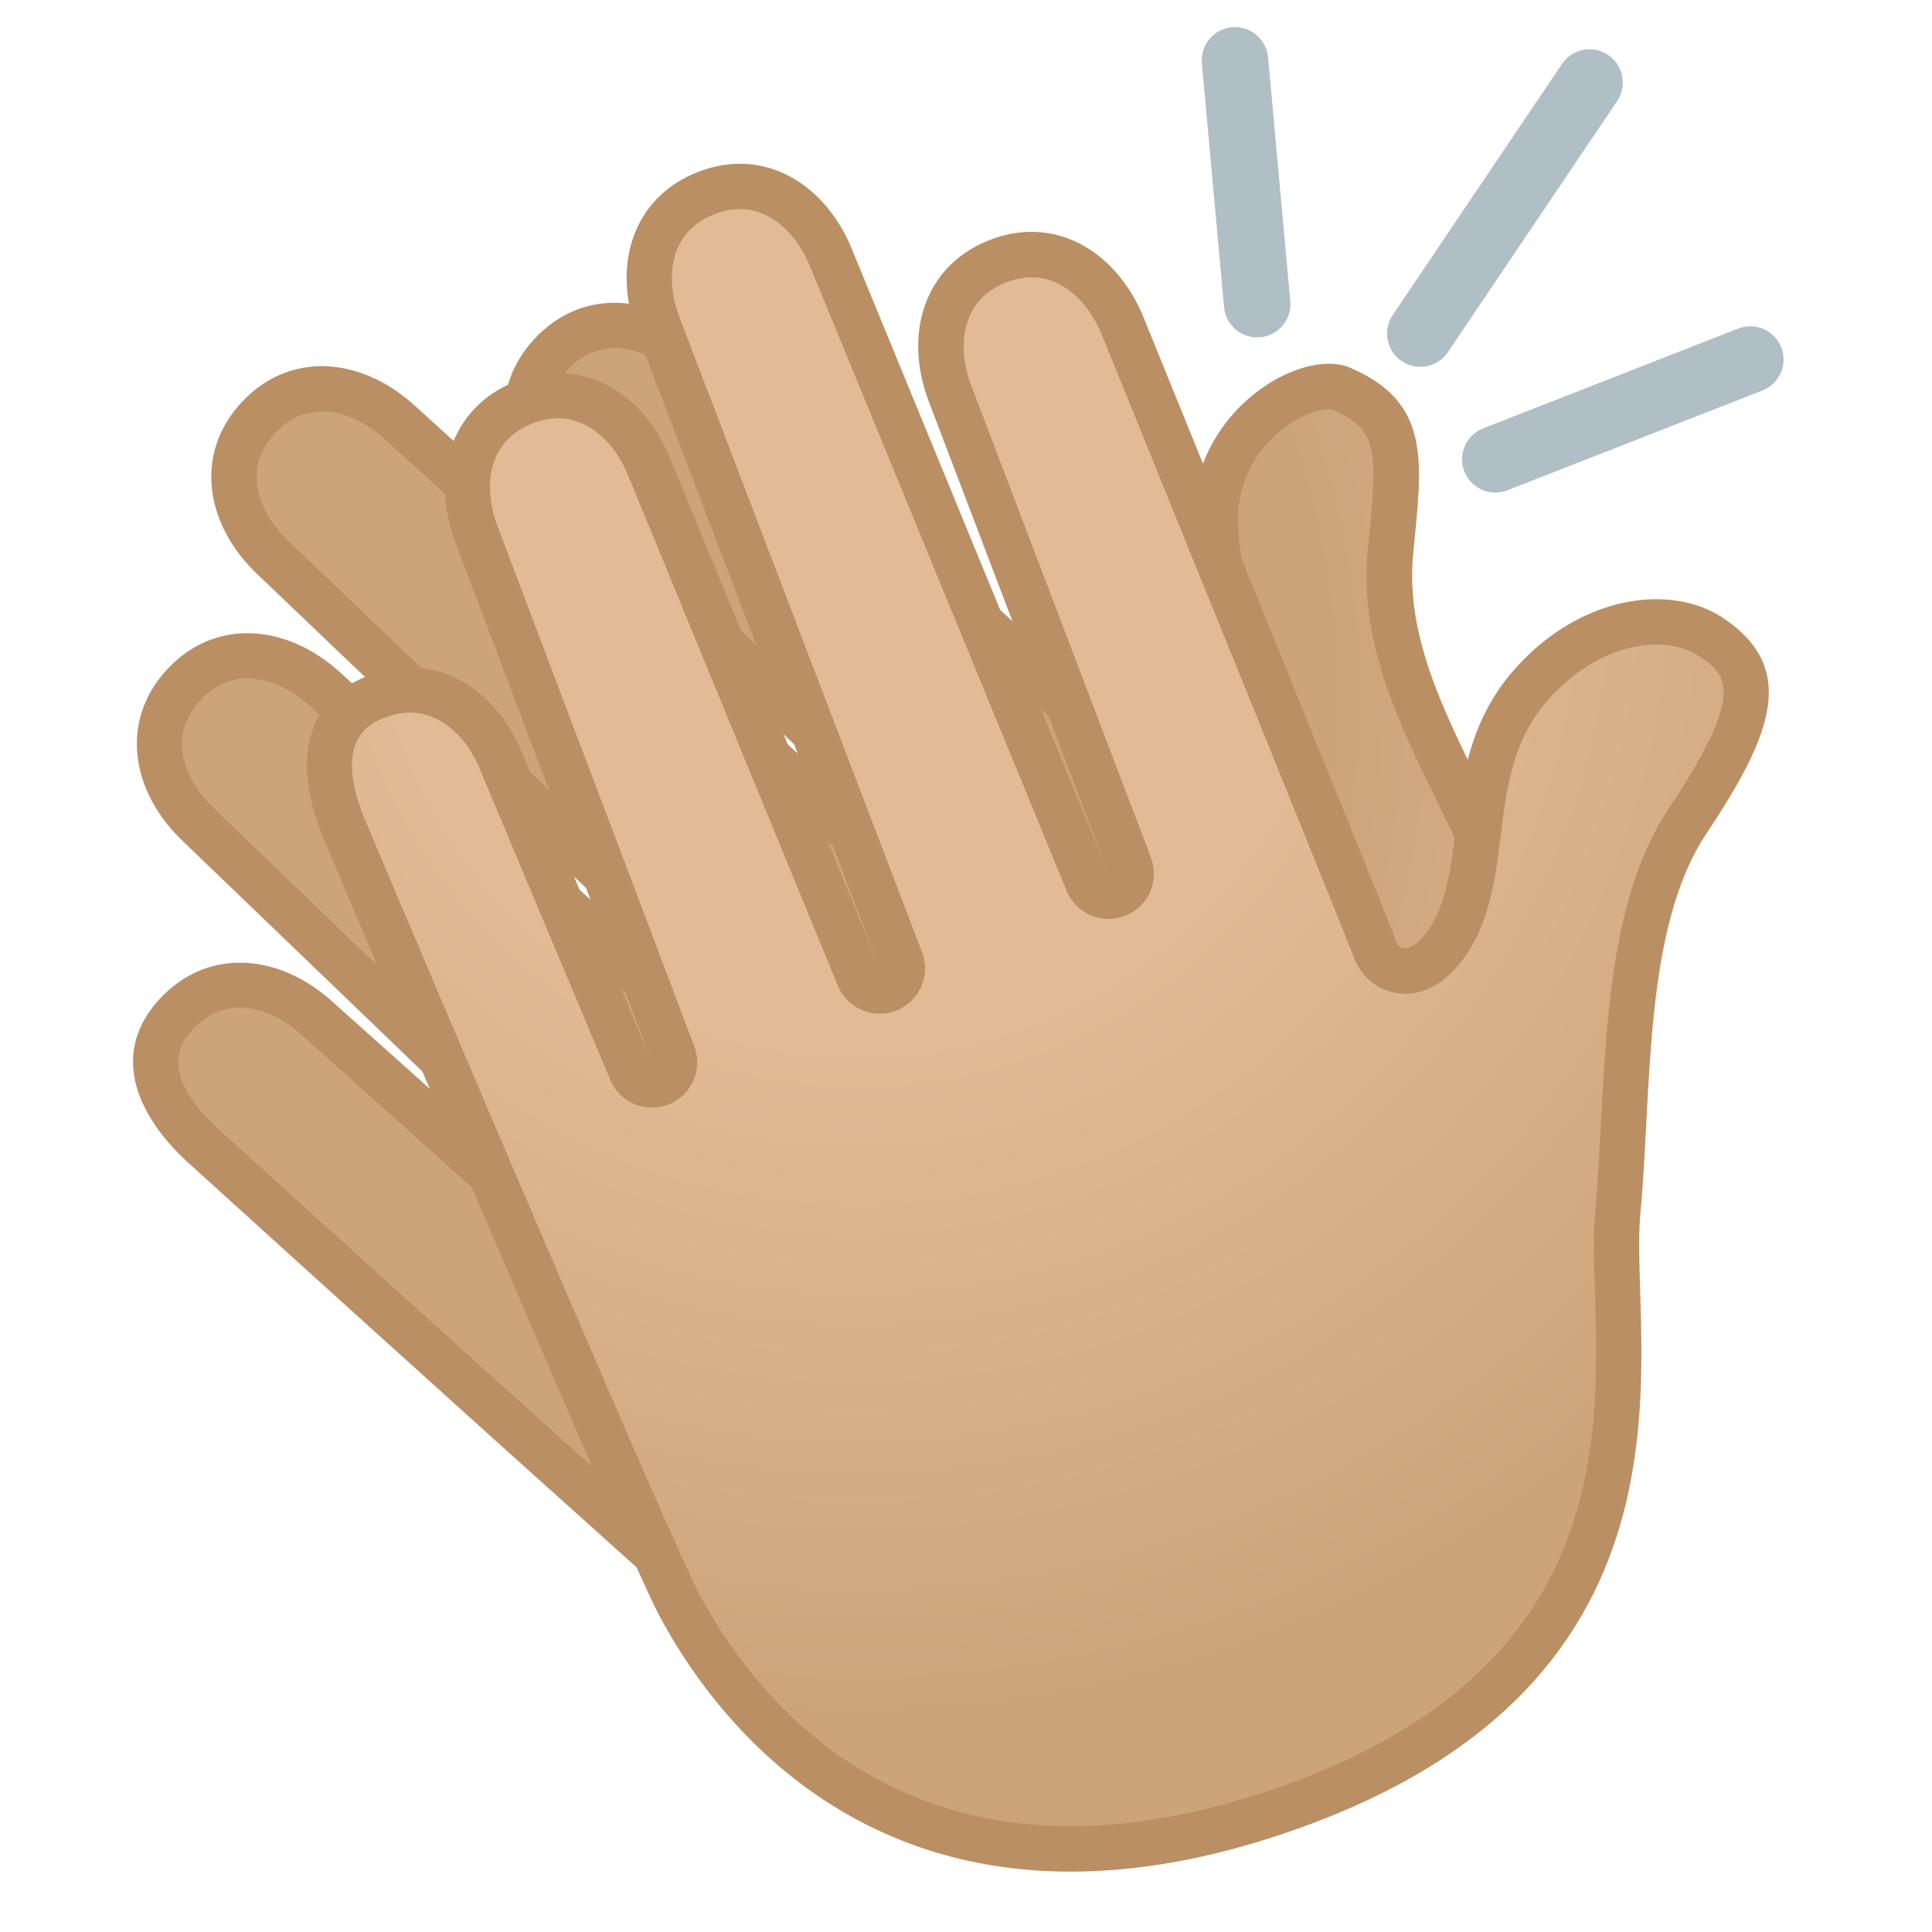
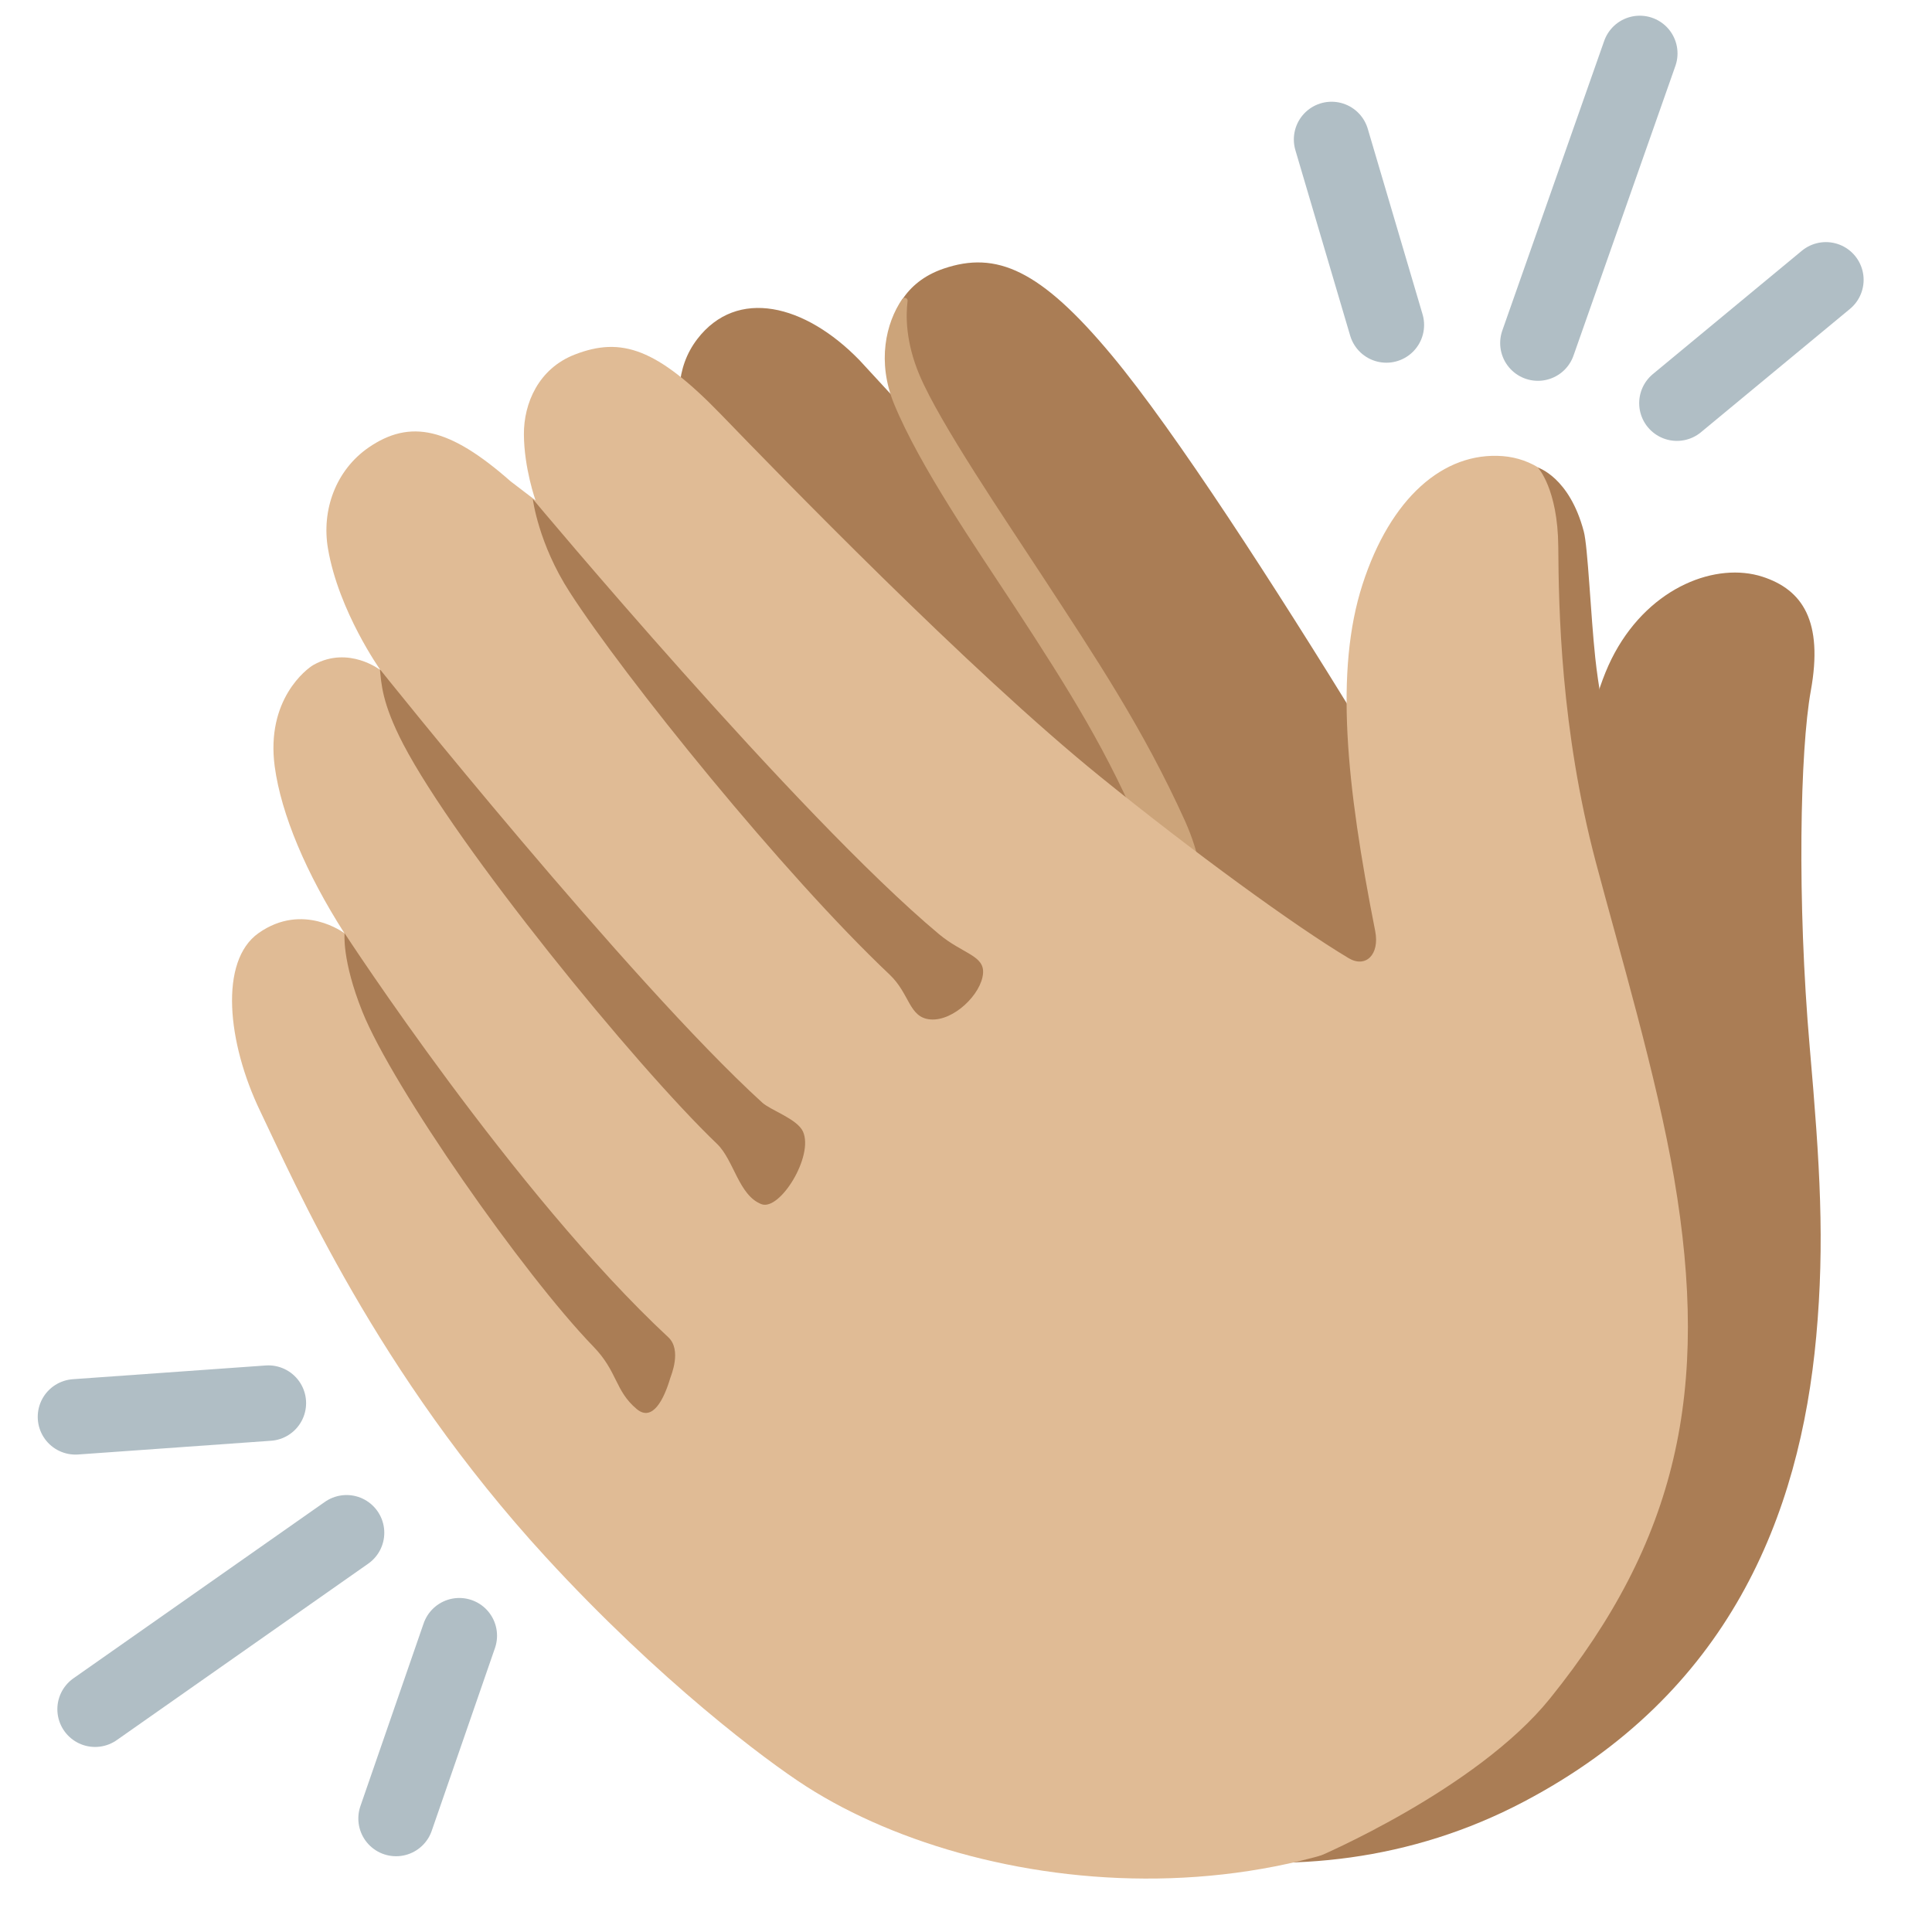
- <svg xmlns="http://www.w3.org/2000/svg" version="1.1" id="Layer_1" x="0px" y="0px" viewBox="0 0 128 128" style="enable-background:new 0 0 128 128;" xml:space="preserve">
-   <g id="hand_1_">
-     <radialGradient id="SVGID_1_" cx="-1110.035" cy="-229.498" r="86.172" gradientTransform="matrix(0.6817 -0.7317 0.7317 0.6817 960.7699 -609.7505)" gradientUnits="userSpaceOnUse">
-       <stop offset="0.6" style="stop-color:#CCA47A" />
-       <stop offset="1" style="stop-color:#E0BB95" />
-     </radialGradient>
-     <path style="fill:url(#SVGID_1_);" d="M72.18,120.65c-4.98,0-9.88-1.77-14.56-5.26c-3.9-2.91-43.84-39.19-44.25-39.55   c-1.94-1.81-4.75-5.35-1.68-8.65c1.16-1.25,2.62-1.91,4.2-1.91c1.78,0,3.63,0.81,5.21,2.28l16.5,14.77c0.29,0.26,0.64,0.38,1,0.38   c0.4,0,0.8-0.16,1.1-0.48c0.56-0.6,0.53-1.53-0.06-2.1L13.24,54.74c-1.5-1.4-2.43-3.08-2.63-4.76c-0.21-1.7,0.34-3.29,1.58-4.62   c1.16-1.25,2.62-1.91,4.21-1.91c1.78,0,3.63,0.81,5.21,2.28l26.96,24.49c0.29,0.26,0.65,0.39,1.01,0.39c0.4,0,0.8-0.16,1.1-0.48   c0.56-0.6,0.53-1.54-0.06-2.11L18.17,37.05c-1.5-1.39-2.42-3.08-2.63-4.75c-0.21-1.7,0.34-3.29,1.58-4.62   c1.16-1.25,2.62-1.91,4.21-1.91c1.78,0,3.63,0.81,5.21,2.28l33.03,30c0.29,0.26,0.65,0.39,1.01,0.39c0.4,0,0.8-0.16,1.1-0.48   c0.56-0.6,0.53-1.54-0.06-2.11L37.57,32.84c-2.62-2.44-3.95-6.27-1.05-9.38c1.16-1.25,2.62-1.91,4.21-1.91   c1.78,0,3.63,0.81,5.21,2.28c8.79,8.04,31.75,29.08,32.54,29.87c0.61,0.68,1.28,0.83,1.73,0.83c1.75,0,2.61-2.03,2.68-4.03   c0.09-2.45-0.56-5.5-1.19-8.45c-0.69-3.24-1.41-6.6-1.09-8.88c0.64-4.62,4.83-7.57,7.42-7.57c0.32,0,0.6,0.05,0.81,0.14   c4,1.71,3.94,4.09,3.38,9.8l-0.11,1.1c-0.52,5.57,1.97,10.68,4.38,15.62c1.08,2.21,2.19,4.49,3.03,6.79   c0.4,1.1,0.96,2.34,1.61,3.79c4.39,9.72,11.73,25.98-6.55,45.77C87.2,116.6,79.67,120.65,72.18,120.65L72.18,120.65z" />
-     <g>
-       <path style="fill:#BA8F63;" d="M40.72,23.06L40.72,23.06c1.4,0,2.89,0.67,4.21,1.89c12.46,11.4,31.26,28.63,32.46,29.8    c1.05,1.13,2.21,1.3,2.82,1.3c2.38,0,4.07-2.2,4.18-5.48c0.09-2.64-0.58-5.78-1.23-8.82c-0.67-3.12-1.36-6.34-1.08-8.36    c0.57-4.06,4.22-6.28,5.94-6.28c0.15,0,0.22,0.02,0.23,0.02c0,0,0,0,0,0c2.9,1.24,3.04,2.48,2.47,8.27l-0.11,1.11    c-0.56,5.99,2.02,11.29,4.52,16.42c1.06,2.17,2.15,4.42,2.96,6.65c0.42,1.15,0.99,2.42,1.66,3.89    c4.23,9.38,11.32,25.07-6.29,44.13c-7.08,7.66-14.24,11.54-21.29,11.54c-4.65,0-9.24-1.67-13.66-4.97    c-3.19-2.38-32.94-29.29-44.11-39.43c-4.13-3.85-2.24-5.88-1.62-6.54c0.88-0.95,1.93-1.43,3.11-1.43c1.4,0,2.89,0.67,4.19,1.88    c0.01,0.01,0.03,0.03,0.04,0.04l16.48,14.75c0.57,0.51,1.29,0.76,2,0.76c0.81,0,1.61-0.32,2.2-0.96c1.11-1.2,1.06-3.07-0.12-4.2    L14.24,53.62c-1.9-1.77-3.3-4.74-0.96-7.24c0.88-0.95,1.93-1.43,3.11-1.43c1.4,0,2.89,0.67,4.22,1.9l26.95,24.47    c0.57,0.52,1.3,0.78,2.02,0.78c0.8,0,1.61-0.32,2.2-0.96c1.12-1.2,1.06-3.08-0.12-4.21l-32.47-31c-1.9-1.77-3.3-4.74-0.96-7.24    c0.88-0.95,1.93-1.43,3.11-1.43c1.4,0,2.89,0.67,4.22,1.9l33.02,29.99c0.57,0.52,1.3,0.78,2.02,0.78c0.8,0,1.6-0.32,2.19-0.95    c1.12-1.2,1.07-3.08-0.12-4.21L38.58,31.73c-1.9-1.77-3.3-4.74-0.96-7.24C38.5,23.54,39.55,23.06,40.72,23.06 M40.72,20.06    c-1.91,0-3.78,0.75-5.3,2.38c-3.24,3.48-2.38,8.23,1.11,11.48l24.04,23.01L27.55,26.94c-1.85-1.72-4.07-2.68-6.23-2.68    c-1.91,0-3.78,0.75-5.3,2.38c-3.24,3.48-2.38,8.23,1.11,11.48l32.44,30.97L22.62,44.63c-1.85-1.72-4.07-2.68-6.23-2.68    c-1.91,0-3.78,0.75-5.3,2.38c-3.24,3.48-2.38,8.23,1.11,11.48L38.61,81.2L22.13,66.46c-1.85-1.72-4.07-2.68-6.23-2.68    c-1.91,0-3.78,0.75-5.3,2.38c-3.24,3.48-1.73,7.53,1.77,10.78c0,0,40.36,36.66,44.36,39.64c3.32,2.47,8.68,5.56,15.46,5.56    c6.67,0,14.7-2.99,23.5-12.51c21.77-23.56,8.19-42.99,5.25-51.09c-2.74-7.53-8.02-14.24-7.32-21.76    c0.56-5.99,1.34-10.07-4.18-12.42c-0.41-0.18-0.89-0.26-1.4-0.26c-3.26,0-8.15,3.38-8.91,8.86c-0.66,4.73,2.45,12.57,2.28,17.48    c-0.04,1.22-0.5,2.59-1.19,2.59c-0.2,0-0.42-0.11-0.65-0.37c-0.44-0.49-32.6-29.93-32.6-29.93C45.1,21.01,42.88,20.06,40.72,20.06    L40.72,20.06z" />
-     </g>
+ <svg xmlns="http://www.w3.org/2000/svg" version="1.1" id="clapping_hands_emoji_x5F_u1f44f" x="0px" y="0px" viewBox="0 0 128 128" style="enable-background:new 0 0 128 128;" xml:space="preserve">
+   <g>
+     <path style="fill:#AA7D55;" d="M48.19,35.19c-1.75-3.15-4.94-8.89-1.99-12.73c2.63-3.42,7.13-2.32,10.75,1.41l2.12,2.3   c0,0-1.79-6.58,3.44-8.37c3.51-1.2,6.42,0.07,11.13,5.72c8.49,10.18,26.5,41.25,26.5,41.25c0.84,1.38,1.67,2.63,2.28,2.42   c0.49-0.17,1.82-5.06,1.82-5.06c-0.1-6.74,0.39-14.57,2.74-18.88c2.41-4.42,6.76-6.02,9.79-5.04c2.65,0.86,4.04,2.94,3.2,7.56   c-0.71,3.92-0.92,13.89-0.07,23.62c0.68,7.81,1,12.89,0.43,19.16c-1.09,11.91-5.8,23.67-19.36,30.81   c-7.49,3.95-15.52,4.74-22.99,3.54C77.97,122.91,48.87,36.41,48.19,35.19z" />
+     <path style="fill:#CCA47A;" d="M78.51,54.39c-2.77-6.12-5.93-10.83-9.41-16.16c-2.48-3.8-6.83-10.18-8.18-13.38   c-0.93-2.2-0.91-3.96-0.79-4.9c0.03-0.2-0.23-0.3-0.35-0.14c-1.1,1.59-1.68,4.17-0.55,6.94c1.73,4.2,5.45,9.56,7.97,13.41   c3.68,5.63,6.25,9.73,8.6,15.39l3.84,2.9C79.65,58.46,79.54,56.68,78.51,54.39z" />
  </g>
-   <g id="hand">
-     <radialGradient id="SVGID_2_" cx="-487.447" cy="47.065" r="87.581" gradientTransform="matrix(0.9297 -0.3684 0.3684 0.9297 492.6438 -185.5886)" gradientUnits="userSpaceOnUse">
-       <stop offset="0.358" style="stop-color:#E0BB95" />
-       <stop offset="0.872" style="stop-color:#CCA47A" />
-     </radialGradient>
-     <path style="fill:url(#SVGID_2_);" d="M70.94,122.5c-15.08,0-22.73-10.15-25.95-16.2c-2.29-4.3-22.09-51.14-22.29-51.62   c-0.8-2.02-1.06-3.88-0.72-5.34c0.34-1.5,1.3-2.54,2.92-3.18c0.76-0.3,1.52-0.45,2.26-0.45c2.57,0,4.9,1.85,6.08,4.83l8.57,20.42   c0.24,0.57,0.8,0.92,1.38,0.92c0.19,0,0.37-0.03,0.56-0.11c0.76-0.3,1.14-1.16,0.85-1.92L31.64,35.59   c-1.32-3.33-0.87-7.36,3.07-8.93c0.76-0.3,1.52-0.45,2.26-0.45c2.57,0,4.9,1.85,6.08,4.83L56.9,64.73c0.24,0.58,0.8,0.93,1.39,0.93   c0.18,0,0.37-0.03,0.55-0.11c0.76-0.3,1.14-1.16,0.85-1.93l-16.01-41.9c-1.32-3.32-0.87-7.36,3.08-8.92   c0.76-0.3,1.52-0.45,2.26-0.45c2.57,0,4.9,1.85,6.08,4.83l16.96,41.27c0.24,0.58,0.8,0.93,1.39,0.93c0.18,0,0.37-0.03,0.55-0.11   c0.76-0.3,1.14-1.16,0.85-1.93l-11.84-31.1c-1.32-3.32-0.87-7.36,3.07-8.92c0.76-0.3,1.52-0.45,2.26-0.45   c2.57,0,4.9,1.85,6.08,4.83C78.92,32.75,90.63,61.6,91,62.65c0.46,1.57,1.71,1.69,2.08,1.69c1.79,0,3.04-2.24,3.28-2.69   c1-1.92,1.27-4.12,1.56-6.45c0.43-3.42,0.87-6.95,3.66-10c2.32-2.54,5.29-4,8.16-4c1.37,0,2.61,0.34,3.56,0.98   c2.39,1.6,2.52,3.15,2.32,4.46c-0.34,2.29-2.13,5.22-3.84,7.78c-3.46,5.18-3.87,13.07-4.22,20.03c-0.11,2.06-0.21,4.01-0.38,5.81   c-0.14,1.48-0.09,3.26-0.02,5.33c0.16,5.22,0.36,11.72-2.34,18.03c-3.19,7.45-9.67,12.78-19.81,16.29   C80.04,121.63,75.31,122.5,70.94,122.5C70.94,122.5,70.94,122.5,70.94,122.5z" />
-     <g>
-       <path style="fill:#BA8F63;" d="M49.02,13.85L49.02,13.85c1.94,0,3.74,1.49,4.7,3.92l16.95,41.25c0.48,1.16,1.59,1.86,2.78,1.86    c0.37,0,0.74-0.07,1.1-0.21c1.53-0.6,2.28-2.32,1.7-3.86L64.4,25.68c-0.62-1.55-0.72-3.11-0.3-4.38c0.4-1.2,1.26-2.07,2.54-2.58    c0.58-0.23,1.16-0.35,1.71-0.35c1.94,0,3.74,1.49,4.69,3.91c6.36,15.65,15.95,39.29,16.54,40.84c0.53,1.66,1.9,2.72,3.51,2.72    c2.59,0,4.18-2.68,4.61-3.5c1.12-2.16,1.43-4.6,1.72-6.95c0.42-3.33,0.81-6.47,3.28-9.18c2.04-2.23,4.61-3.51,7.05-3.51    c1.06,0,2.03,0.26,2.73,0.72c1.87,1.25,3.35,2.23-1.93,10.16c-3.69,5.53-4.1,13.63-4.48,20.79c-0.11,2.04-0.21,3.97-0.37,5.75    c-0.15,1.57-0.09,3.4-0.03,5.51c0.31,10.06,0.78,25.27-21.14,32.85c-4.82,1.67-9.39,2.51-13.58,2.51    c-14.29,0-21.57-9.65-24.63-15.4c-1.87-3.51-16.66-38.31-22.22-51.46c-2.06-5.22,0.51-6.24,1.36-6.57    c0.58-0.23,1.16-0.35,1.71-0.35c1.94,0,3.74,1.49,4.68,3.88c0.01,0.02,0.02,0.04,0.02,0.06l8.56,20.39    c0.48,1.15,1.59,1.84,2.77,1.84c0.37,0,0.75-0.07,1.11-0.21c1.52-0.61,2.27-2.32,1.69-3.85L33.02,35.02    c-0.96-2.42-0.95-5.69,2.24-6.96c0.58-0.23,1.16-0.35,1.71-0.35c1.94,0,3.74,1.49,4.7,3.92L55.51,65.3    c0.48,1.16,1.59,1.86,2.78,1.86c0.37,0,0.74-0.07,1.1-0.21c1.53-0.61,2.28-2.33,1.7-3.86L45.07,21.16    c-0.96-2.42-0.95-5.69,2.24-6.96C47.89,13.97,48.46,13.85,49.02,13.85 M49.02,10.85c-0.91,0-1.86,0.18-2.82,0.56    c-4.42,1.75-5.68,6.41-3.92,10.85l16.01,41.9L44.45,30.49c-1.38-3.47-4.2-5.78-7.47-5.78c-0.91,0-1.86,0.18-2.82,0.56    c-4.42,1.75-5.68,6.41-3.92,10.85L43.2,70.39l-8.56-20.39c-1.38-3.47-4.2-5.78-7.47-5.78c-0.91,0-1.86,0.18-2.82,0.56    c-4.42,1.75-4.79,6.06-3.03,10.5c0,0,20,47.33,22.35,51.74C47.4,114.03,55.75,124,70.94,124c4.29,0,9.13-0.79,14.57-2.68    c28.63-9.91,22.36-32.35,23.17-40.92c0.76-7.98,0.17-18.86,4.36-25.15c4.4-6.61,6.09-10.99,1.1-14.32    c-1.19-0.79-2.72-1.23-4.4-1.23c-2.97,0-6.41,1.36-9.26,4.49c-5.06,5.55-3.18,12.41-5.45,16.77c-0.5,0.96-1.33,1.88-1.95,1.88    c-0.28,0-0.52-0.19-0.66-0.67c-0.19-0.63-16.61-41.03-16.61-41.03c-1.38-3.47-4.2-5.78-7.47-5.78c-0.91,0-1.86,0.18-2.82,0.56    c-4.42,1.75-5.68,6.41-3.92,10.85l11.84,31.1L56.49,16.63C55.12,13.16,52.3,10.85,49.02,10.85L49.02,10.85z" />
-     </g>
-   </g>
-   <line style="fill:none;stroke:#B0BEC5;stroke-width:4.405;stroke-linecap:round;stroke-linejoin:round;stroke-miterlimit:10;" x1="99.07" y1="30.43" x2="115.96" y2="23.82" />
-   <line style="fill:none;stroke:#B0BEC5;stroke-width:4.405;stroke-linecap:round;stroke-linejoin:round;stroke-miterlimit:10;" x1="83.29" y1="20.15" x2="81.82" y2="4" />
-   <line style="fill:none;stroke:#B0BEC5;stroke-width:4.405;stroke-linecap:round;stroke-linejoin:round;stroke-miterlimit:10;" x1="94.1" y1="22.1" x2="105.31" y2="5.47" />
+   <path style="fill:#E0BB95;" d="M53.41,118.35c-2.68-1.72-9.71-6.98-17.26-15.2c-11.2-12.2-16.63-24.8-18.91-29.53  c-2.19-4.55-2.73-9.95-0.11-11.8c2.95-2.08,5.69,0.01,5.69,0.01l0,0c-2.54-3.97-4.19-7.88-4.62-11.05c-0.59-4.42,2.1-6.47,2.59-6.74  c2.32-1.28,4.42,0.36,4.42,0.36l0,0c0,0-2.77-3.89-3.48-8.05c-0.44-2.56,0.52-5.2,2.69-6.7c2.75-1.89,5.35-1.34,9.41,2.24l1.65,1.26  c0,0-0.76-2.13-0.77-4.38c-0.01-2.05,0.97-4.35,3.37-5.28c3.09-1.2,5.45-0.41,9.69,3.97c3.8,3.93,16.43,16.96,25.13,24  c6.13,4.97,12.93,9.92,16.45,12.02c1.12,0.67,2.07-0.22,1.76-1.8c-1.93-9.75-2.68-17.27-0.84-22.96c1.84-5.7,5.35-8.81,9.3-8.5  c1.86,0.15,3.71,1.26,4.51,3.42c0.71,1.94,0.73,5.17,0.82,7.22c0.32,7.93,6.86,30.69,8.2,36.95c2.56,11.88,1.56,24.72-9.43,35.76  C88.94,128.41,65.52,126.11,53.41,118.35z" />
+   <path style="fill:#AA7D55;" d="M44.41,91.29c-0.41,1.39-1.17,2.95-2.23,2.06c-1.45-1.22-1.25-2.47-2.87-4.14  C34.65,84.4,26,71.99,24.01,67.03c-1.37-3.42-1.18-5.2-1.18-5.2S34.1,79.13,44.28,88.6C45.18,89.44,44.46,91.13,44.41,91.29z" />
+   <path style="fill:#AA7D55;" d="M50.45,79.78c-1.51-0.58-1.82-2.91-2.94-3.99c-5.49-5.26-17.28-19.76-20.79-26.48  c-1.43-2.75-1.45-4.03-1.55-4.97c0,0,16.52,20.68,25.33,28.71c0.56,0.51,2.32,1.08,2.7,1.92C53.93,76.59,51.67,80.24,50.45,79.78z" />
+   <path style="fill:#AA7D55;" d="M62.21,61.89C52.83,54.05,35.3,33.06,35.3,33.06s0.36,2.95,2.45,6.18  c3.63,5.63,14.16,18.69,21.19,25.33c1.35,1.28,1.27,2.85,2.7,2.97c1.53,0.13,3.39-1.68,3.49-3.06  C65.22,63.3,63.77,63.19,62.21,61.89z" />
+   <line style="fill:none;stroke:#B0BEC5;stroke-width:5;stroke-linecap:round;stroke-linejoin:round;stroke-miterlimit:10;" x1="5" y1="93.87" x2="17.78" y2="92.96" />
+   <line style="fill:none;stroke:#B0BEC5;stroke-width:5;stroke-linecap:round;stroke-linejoin:round;stroke-miterlimit:10;" x1="30.43" y1="108.37" x2="26.24" y2="120.48" />
+   <line style="fill:none;stroke:#B0BEC5;stroke-width:5;stroke-linecap:round;stroke-linejoin:round;stroke-miterlimit:10;" x1="6.3" y1="113.24" x2="22.96" y2="101.55" />
+   <line style="fill:none;stroke:#B0BEC5;stroke-width:5;stroke-linecap:round;stroke-linejoin:round;stroke-miterlimit:10;" x1="120.97" y1="18.54" x2="111.1" y2="26.71" />
+   <line style="fill:none;stroke:#B0BEC5;stroke-width:5;stroke-linecap:round;stroke-linejoin:round;stroke-miterlimit:10;" x1="91.85" y1="21.53" x2="88.22" y2="9.24" />
+   <line style="fill:none;stroke:#B0BEC5;stroke-width:5;stroke-linecap:round;stroke-linejoin:round;stroke-miterlimit:10;" x1="108.64" y1="3.54" x2="101.89" y2="22.73" />
+   <path style="fill:#AA7D55;" d="M108.43,57.21c-1.18-4.81-2.36-10.07-2.74-13.63c-0.3-2.81-0.49-7.37-0.76-8.37  c-0.95-3.6-3.04-4.23-3.04-4.23s1.32,1.39,1.35,5.24c0.03,4.08,0.15,12.07,2.49,20.91c1.54,5.82,4.04,14.2,5.18,20.9  c2.41,14.11,0.21,24.04-8.22,34.5c-4.89,6.06-15.46,10.53-15.46,10.53s8.69-0.55,16.28-7.85c10.08-9.7,13.73-22.28,10.49-37.36  C112.9,72.74,108.81,58.77,108.43,57.21z" />
</svg>
